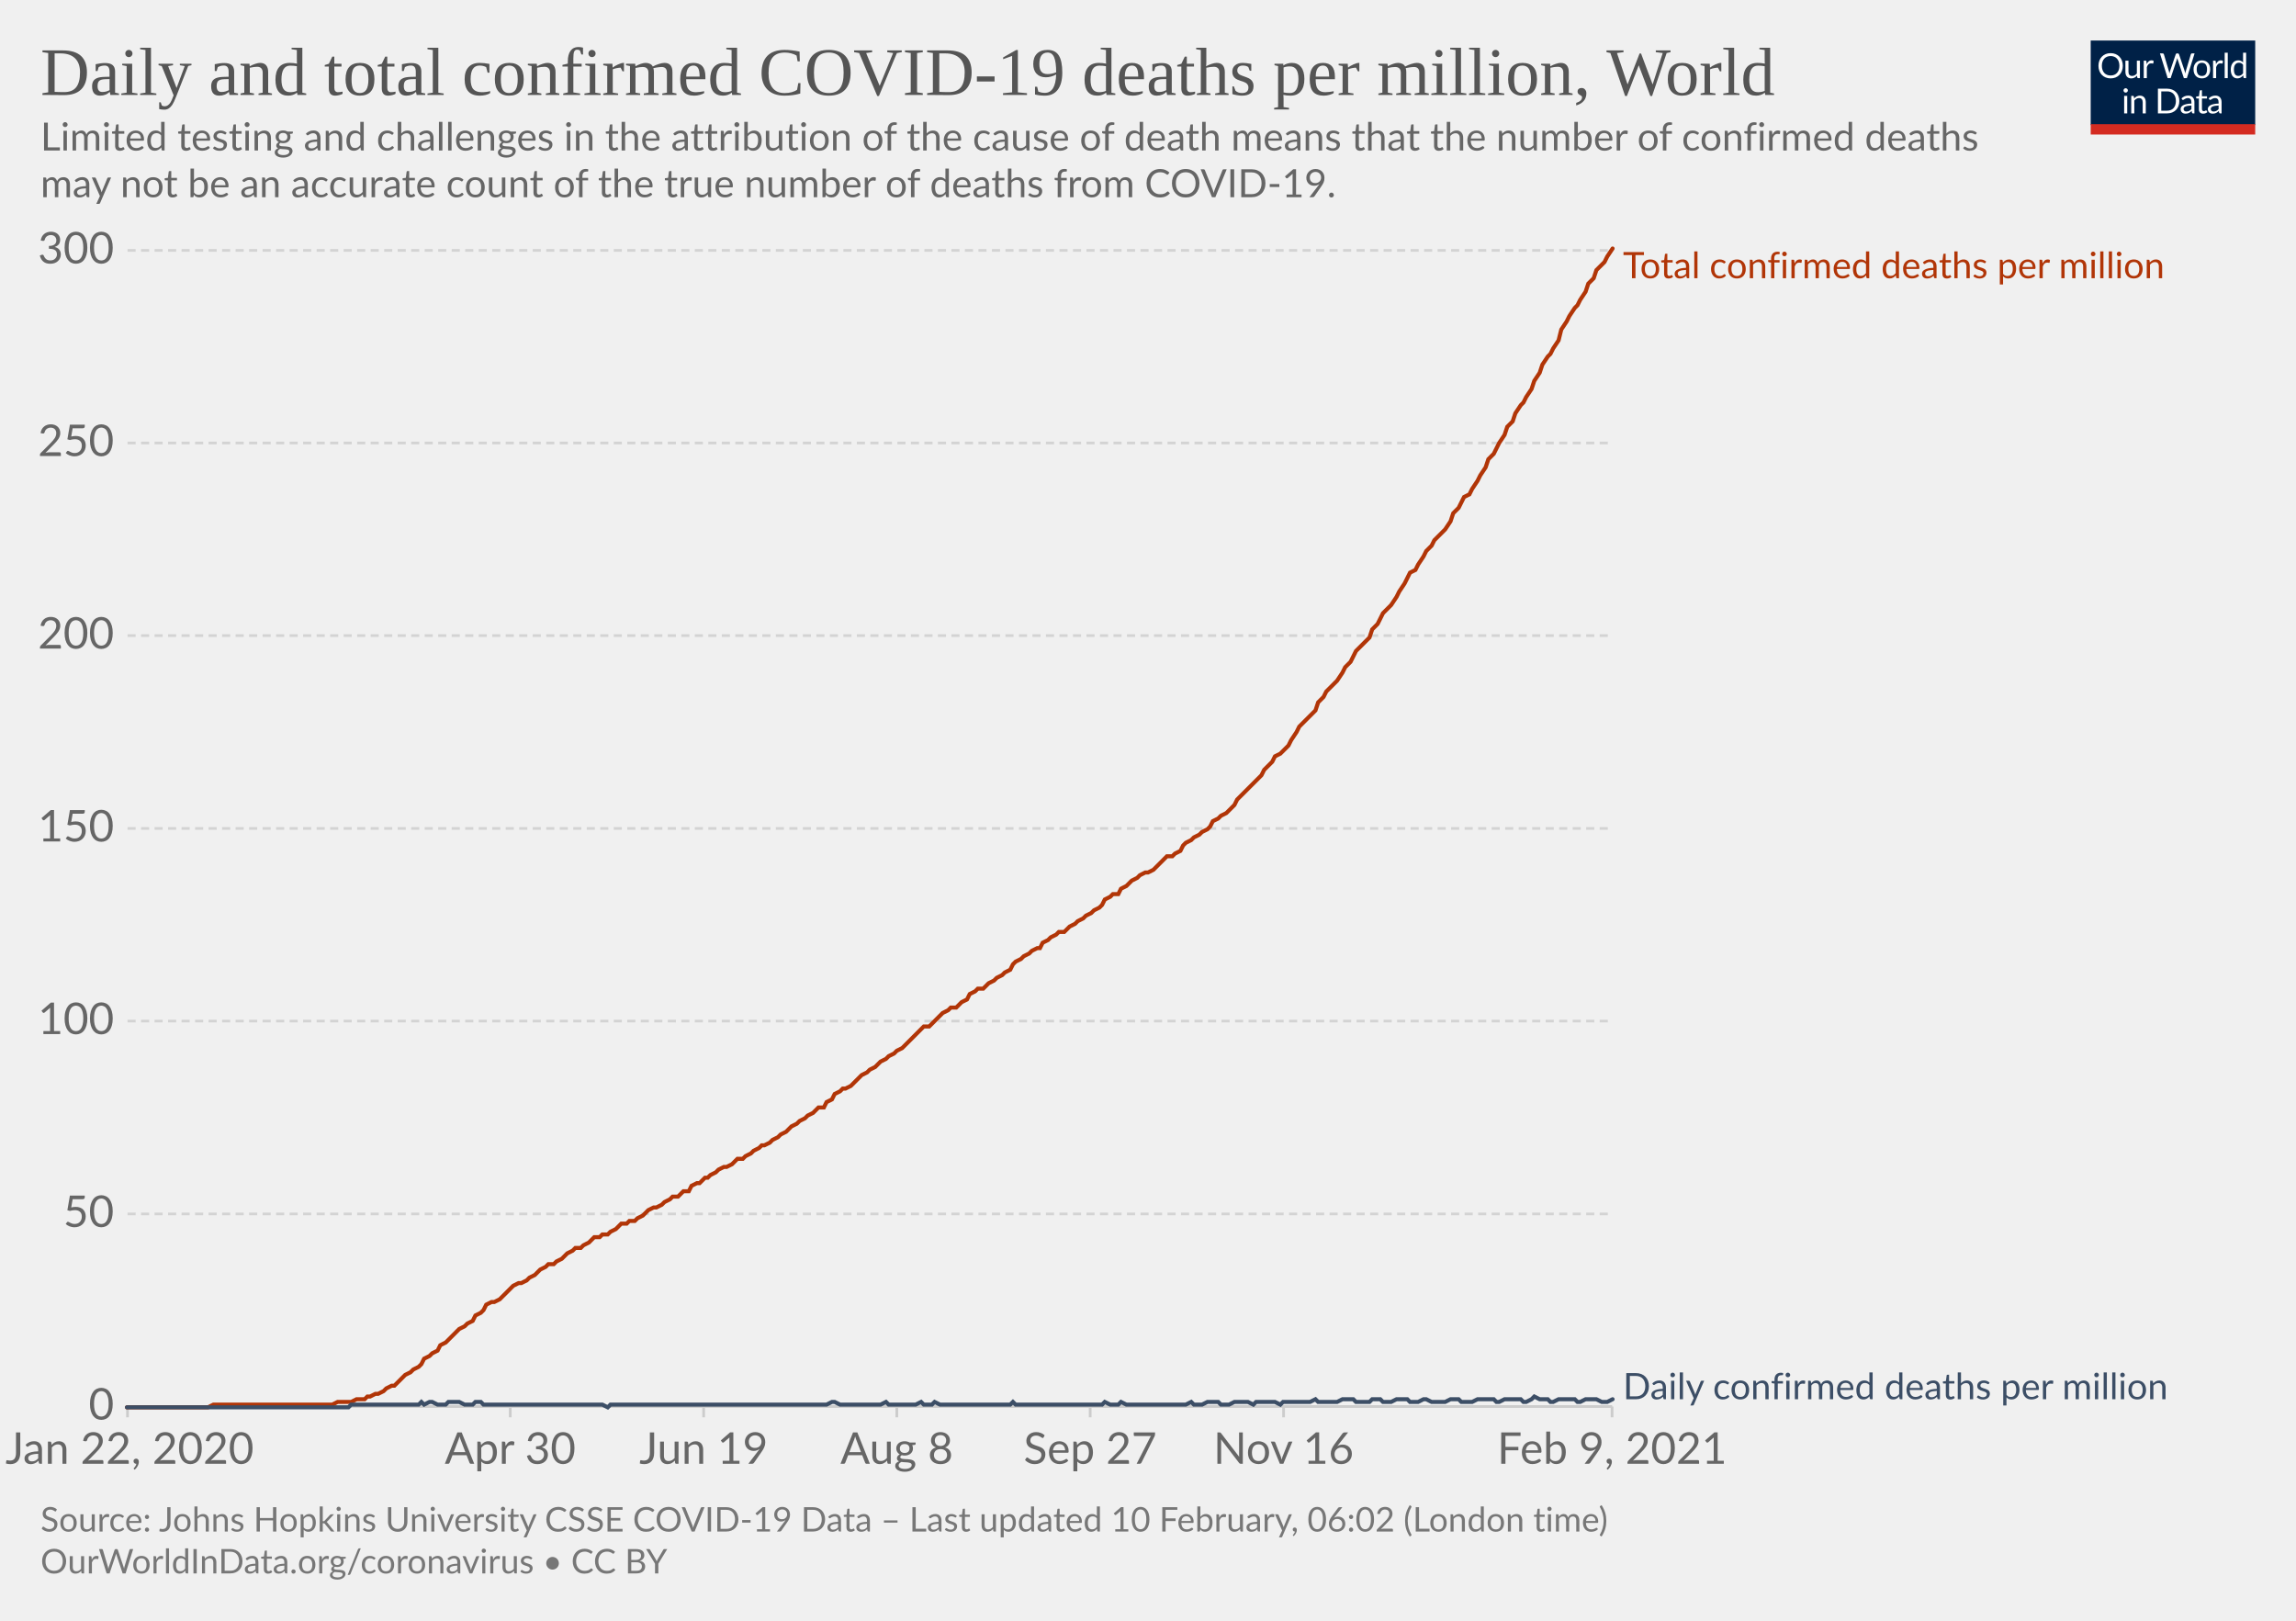
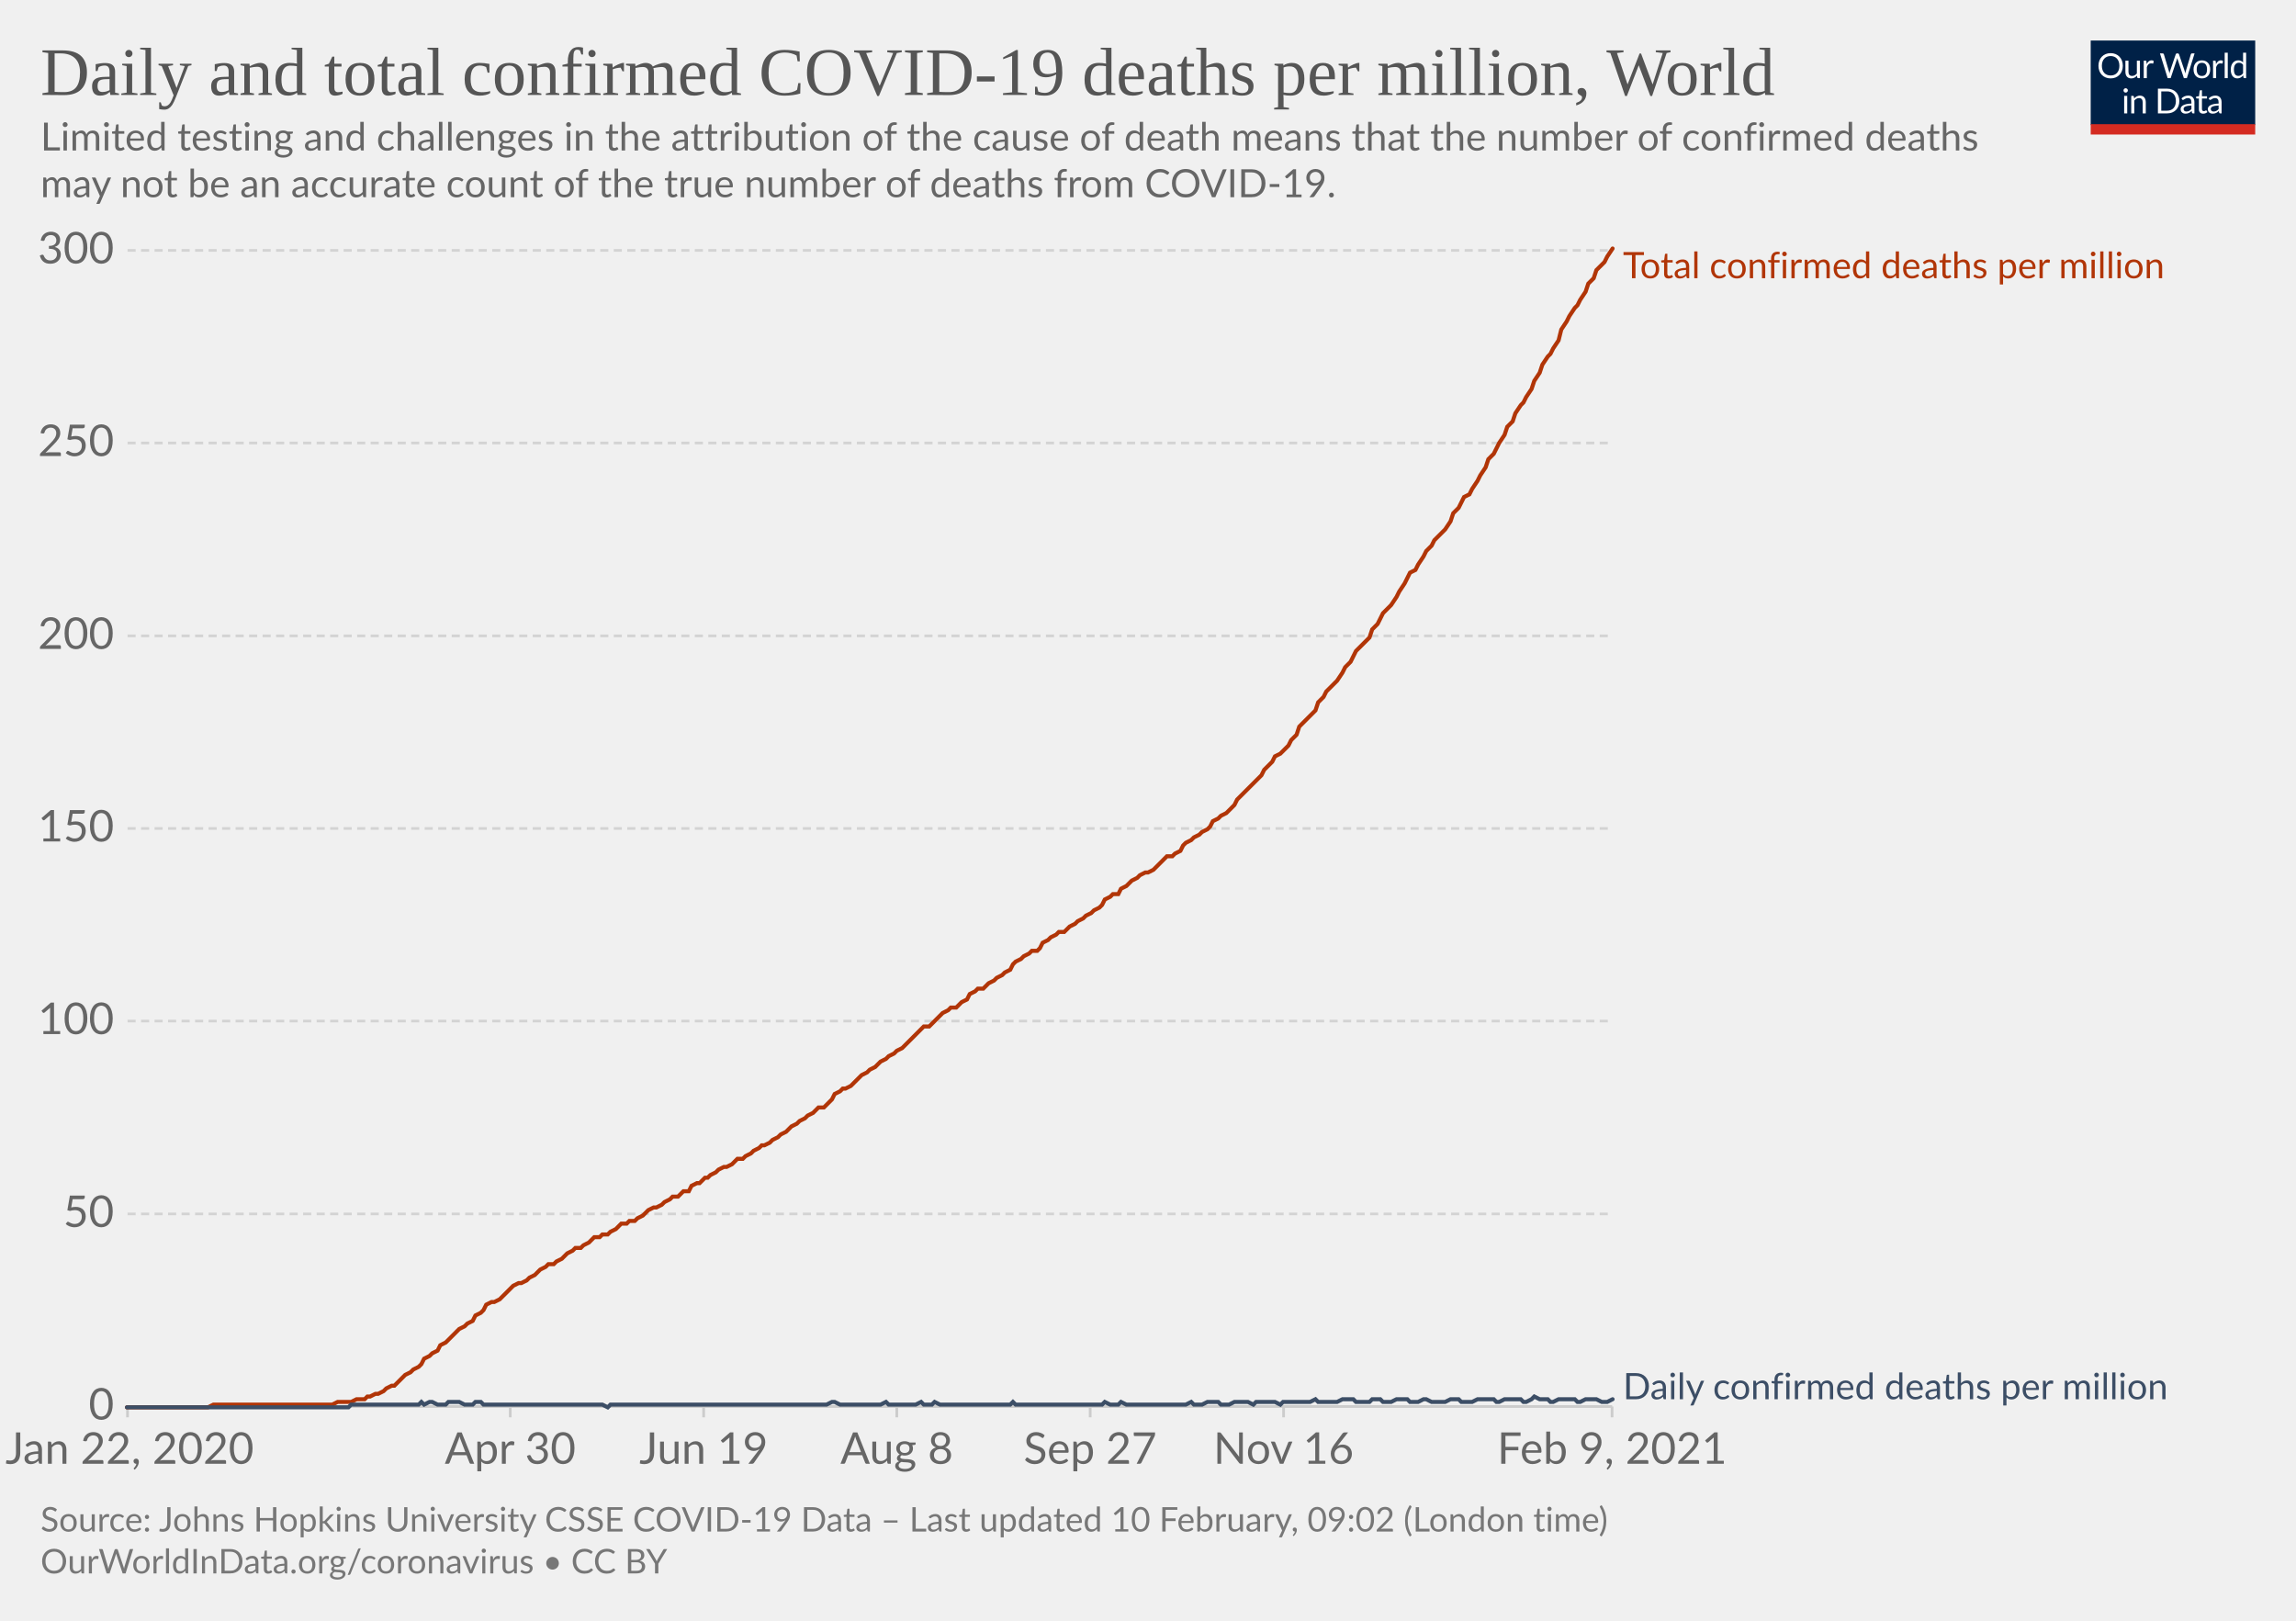
<svg xmlns="http://www.w3.org/2000/svg" version="1.1" style="background-color:#fff;-webkit-font-smoothing:antialiased" width="850" height="600" viewBox="0 0 850 600" font-family="Lato,'Helvetica Neue',Helvetica,Arial,sans-serif" font-size="18" text-rendering="optimizeLegibility">
  <g class="HeaderView">
    <g transform="matrix(.29 0 0 .29 774 15)">
      <svg width="210" height="120" viewBox="0 0 210 120" fill="none">
        <g clip-path="url(#clip0)">
          <path d="M0 0h210v107.89H0V0z" fill="#002147" />
          <path d="M40.98 32.25c0 2.36-.38 4.53-1.12 6.51a14.26 14.26 0 01-8.1 8.4c-1.9.78-4.02 1.17-6.34 1.17a16.6 16.6 0 01-6.33-1.17 14.31 14.31 0 01-8.08-8.4 18.29 18.29 0 01-1.12-6.51c0-2.36.38-4.53 1.12-6.5.75-1.97 1.8-3.67 3.17-5.1a14.32 14.32 0 014.9-3.34c1.92-.8 4.03-1.19 6.34-1.19 2.32 0 4.43.4 6.34 1.19 1.92.8 3.56 1.9 4.93 3.34a14.87 14.87 0 013.17 5.1 18.1 18.1 0 011.12 6.5zm-4.38 0c0-1.94-.26-3.68-.8-5.22a10.91 10.91 0 00-2.24-3.89 9.68 9.68 0 00-3.52-2.46 11.95 11.95 0 00-4.62-.86c-1.68 0-3.21.28-4.6.86a9.88 9.88 0 00-3.54 2.46 10.91 10.91 0 00-2.24 3.9c-.53 1.53-.8 3.27-.8 5.2 0 1.94.27 3.68.8 5.22a11.17 11.17 0 002.24 3.9 10.01 10.01 0 003.55 2.44c1.38.56 2.9.83 4.6.83s3.24-.27 4.61-.83a9.8 9.8 0 003.52-2.44 11.17 11.17 0 002.25-3.9c.53-1.54.8-3.28.8-5.21zm26.22-6.54V48H60.5c-.56 0-.9-.27-1.05-.81l-.31-2.4a12.45 12.45 0 01-3.26 2.6c-1.2.64-2.58.96-4.13.96-1.22 0-2.3-.2-3.24-.6a6.52 6.52 0 01-2.33-1.7 7.37 7.37 0 01-1.43-2.67c-.3-1.04-.46-2.2-.46-3.45V25.7h3.91v14.22c0 1.68.38 2.99 1.15 3.91.77.93 1.96 1.39 3.54 1.39 1.16 0 2.24-.27 3.23-.82a10.42 10.42 0 002.8-2.28V25.7h3.91zm8.61 4.47a9.94 9.94 0 012.6-3.56 5.64 5.64 0 013.76-1.3c.47 0 .92.05 1.34.15.44.1.83.27 1.17.49l-.3 2.92c-.09.37-.3.55-.66.55-.2 0-.5-.04-.9-.13a6.21 6.21 0 00-3.24.18 4.23 4.23 0 00-1.47.92c-.42.4-.81.9-1.17 1.5-.33.58-.64 1.26-.92 2.02V48H67.7V25.71h2.25c.42 0 .72.08.88.25.16.16.27.44.33.83l.26 3.39zm61.16-13.7L122.75 48h-3.82l-7.99-24.05a21.95 21.95 0 01-.42-1.58 38.36 38.36 0 01-.44 1.58L102.05 48h-3.83L88.4 16.47h3.54c.38 0 .7.1.95.29.26.2.43.43.5.73l6.52 21.9.28 1.28.29 1.46.3-1.46.38-1.27 7.41-21.91c.1-.25.26-.48.51-.69.27-.22.58-.33.95-.33h1.23c.38 0 .69.1.92.29a1.77 1.77 0 01.53.73l7.4 21.9a28.4 28.4 0 01.68 2.62 29.52 29.52 0 01.52-2.61l6.54-21.91a1.31 1.31 0 01.48-.7c.27-.21.58-.32.95-.32h3.32zm9.35 8.88c1.63 0 3.1.27 4.4.82a9.43 9.43 0 015.46 5.94c.5 1.4.74 2.98.74 4.73 0 1.76-.25 3.34-.74 4.75a9.43 9.43 0 01-5.46 5.92c-1.3.52-2.77.79-4.4.79-1.64 0-3.12-.27-4.44-.8a9.42 9.42 0 01-3.35-2.3c-.92-1-1.63-2.2-2.13-3.61-.49-1.41-.73-3-.73-4.75s.24-3.33.73-4.73c.5-1.43 1.2-2.64 2.13-3.63a9.4 9.4 0 013.35-2.31c1.32-.55 2.8-.82 4.44-.82zm0 19.89c2.2 0 3.84-.73 4.93-2.2 1.08-1.48 1.63-3.54 1.63-6.18 0-2.66-.55-4.72-1.63-6.2-1.09-1.49-2.73-2.23-4.93-2.23-1.12 0-2.09.2-2.93.57a5.71 5.71 0 00-2.06 1.65 7.5 7.5 0 00-1.24 2.67c-.26 1.04-.4 2.22-.4 3.54 0 2.64.55 4.7 1.64 6.18 1.1 1.47 2.76 2.2 4.99 2.2zm17.97-15.07a9.94 9.94 0 012.6-3.56 5.64 5.64 0 013.76-1.3c.47 0 .91.05 1.34.15.44.1.83.27 1.16.49l-.28 2.92c-.09.37-.31.55-.66.55-.2 0-.5-.04-.9-.13a6.2 6.2 0 00-3.24.18 4.23 4.23 0 00-1.47.92c-.43.4-.82.9-1.17 1.5a13.1 13.1 0 00-.92 2.02V48h-3.94V25.71h2.24c.43 0 .72.08.88.25.17.16.28.44.33.83l.27 3.39zm15.04-14.59V48h-3.92V15.6h3.92zm19.55 15.43a6.22 6.22 0 00-2.38-2.05 6.7 6.7 0 00-2.86-.6c-2.07 0-3.66.75-4.77 2.23-1.12 1.48-1.68 3.6-1.68 6.33 0 1.46.13 2.7.38 3.74a7.29 7.29 0 001.1 2.56 4.35 4.35 0 001.78 1.45c.7.3 1.5.46 2.4.46 1.29 0 2.41-.3 3.36-.88a9.6 9.6 0 002.67-2.49V31.02zm3.91-15.43V48h-2.33c-.56 0-.9-.27-1.06-.81l-.35-2.71a12.13 12.13 0 01-3.25 2.77 8.28 8.28 0 01-4.23 1.06 7.31 7.31 0 01-6.14-2.9c-.73-.96-1.3-2.15-1.69-3.57a18.35 18.35 0 01.07-9.48 11.29 11.29 0 011.89-3.7 8.7 8.7 0 017.06-3.34 7.96 7.96 0 016.12 2.62V15.59h3.91zM46.61 70.71V93H42.7V70.71h3.91zm.84-7c0 .39-.08.75-.24 1.09a2.81 2.81 0 01-1.52 1.47 2.67 2.67 0 01-2.16 0 2.9 2.9 0 01-1.45-1.47 2.67 2.67 0 010-2.16c.15-.35.35-.65.6-.9.25-.27.53-.47.85-.62a2.67 2.67 0 012.16 0c.35.15.65.35.9.62.27.25.47.55.62.9.16.34.24.7.24 1.08zm7.97 10.24c.49-.54 1-1.04 1.54-1.48a9.85 9.85 0 013.66-1.84 8.96 8.96 0 015.43.35c.94.4 1.72.97 2.33 1.71a7.36 7.36 0 011.43 2.67c.32 1.04.49 2.19.49 3.45V93h-3.94V78.81c0-1.69-.4-3-1.17-3.92-.76-.93-1.93-1.4-3.5-1.4a6.6 6.6 0 00-3.25.83c-1 .56-1.92 1.31-2.77 2.27V93h-3.94V70.71h2.35c.56 0 .9.28 1.04.82l.3 2.42zm57.7 3.3c0 2.36-.37 4.5-1.11 6.44a14.3 14.3 0 01-3.17 4.98 14.1 14.1 0 01-4.93 3.2c-1.9.76-4.02 1.13-6.33 1.13H85.8V61.47h11.77c2.31 0 4.42.39 6.33 1.15a13.8 13.8 0 018.1 8.18 17.75 17.75 0 011.12 6.45zm-4.37 0c0-1.94-.26-3.67-.8-5.2a10.94 10.94 0 00-2.23-3.87 9.57 9.57 0 00-3.53-2.42 12.23 12.23 0 00-4.61-.83h-7.5v24.62h7.5c1.7 0 3.24-.28 4.61-.84a9.7 9.7 0 003.53-2.4 10.94 10.94 0 002.24-3.87c.53-1.53.8-3.26.8-5.2zm19.8 5.72c-1.8.06-3.34.2-4.62.44-1.26.22-2.3.51-3.1.88-.8.36-1.37.8-1.74 1.3-.35.5-.53 1.05-.53 1.67 0 .58.1 1.1.3 1.52a3 3 0 00.76 1.05c.34.27.73.46 1.17.6a6.13 6.13 0 001.45.17 7.28 7.28 0 003.5-.81 11.95 11.95 0 002.82-2.2v-4.62zm-12.65-9.11a12.73 12.73 0 013.98-2.66c1.43-.59 3-.88 4.73-.88 1.25 0 2.36.2 3.33.61a6.81 6.81 0 013.94 4.38c.33 1.04.5 2.19.5 3.43V93h-1.74a1.8 1.8 0 01-.88-.18c-.2-.13-.36-.38-.48-.74l-.44-2.12-1.72 1.46a9.48 9.48 0 01-3.74 1.7c-.69.15-1.46.23-2.3.23-.87 0-1.69-.12-2.45-.35a5.34 5.34 0 01-3.34-2.93 6.64 6.64 0 01-.49-2.64c0-.88.25-1.72.73-2.53a6.33 6.33 0 012.35-2.17c1.09-.63 2.5-1.15 4.25-1.54 1.75-.41 3.89-.65 6.42-.7v-1.75c0-1.73-.37-3.03-1.12-3.91-.75-.9-1.84-1.34-3.28-1.34-.97 0-1.78.12-2.44.37-.64.23-1.2.5-1.7.81l-1.23.82c-.33.23-.67.35-1 .35-.27 0-.5-.07-.69-.2a2.1 2.1 0 01-.48-.53l-.7-1.25zm27.67 19.5c-1.76 0-3.12-.5-4.07-1.48-.94-.98-1.41-2.4-1.41-4.25V74h-2.68a.9.9 0 01-.6-.2c-.16-.14-.24-.36-.24-.66v-1.56l3.65-.46.9-6.89a.9.9 0 01.29-.52.88.88 0 01.62-.22H142v7.67h6.44V74H142v13.38c0 .94.22 1.63.68 2.09.45.45 1.04.68 1.76.68a3.21 3.21 0 001.85-.53l.55-.35c.16-.12.3-.18.41-.18.2 0 .4.13.55.38l1.15 1.87a7.45 7.45 0 01-2.44 1.5 8.53 8.53 0 01-2.95.52zm19.68-10.4c-1.8.07-3.34.21-4.62.45-1.26.22-2.3.51-3.1.88-.8.36-1.37.8-1.74 1.3-.35.5-.53 1.05-.53 1.67 0 .58.1 1.1.3 1.52a2.9 2.9 0 00.76 1.05c.34.27.73.46 1.17.6a6.13 6.13 0 001.45.17 7.3 7.3 0 003.5-.81 12.04 12.04 0 002.82-2.2v-4.62zm-12.65-9.1a12.72 12.72 0 013.99-2.66c1.42-.59 3-.88 4.72-.88 1.25 0 2.36.2 3.33.61a6.81 6.81 0 013.94 4.38c.33 1.04.5 2.19.5 3.43V93h-1.74a1.8 1.8 0 01-.88-.18c-.2-.13-.36-.38-.48-.74l-.44-2.12-1.72 1.46a9.48 9.48 0 01-3.74 1.7c-.69.15-1.46.23-2.3.23-.87 0-1.69-.12-2.45-.35a5.33 5.33 0 01-3.34-2.93 6.62 6.62 0 01-.49-2.64c0-.88.25-1.72.73-2.53a6.33 6.33 0 012.35-2.17c1.09-.63 2.5-1.15 4.25-1.54a31.2 31.2 0 016.42-.7v-1.75c0-1.73-.37-3.03-1.12-3.91-.75-.9-1.84-1.34-3.28-1.34-.97 0-1.78.12-2.44.37-.64.23-1.2.5-1.7.81l-1.22.82c-.34.23-.68.35-1.02.35-.26 0-.49-.07-.68-.2a1.88 1.88 0 01-.48-.53l-.7-1.25zM40.98 32.25c0 2.36-.38 4.53-1.12 6.51a14.26 14.26 0 01-8.1 8.4c-1.9.78-4.02 1.17-6.34 1.17a16.6 16.6 0 01-6.33-1.17 14.31 14.31 0 01-8.08-8.4 18.29 18.29 0 01-1.12-6.51c0-2.36.38-4.53 1.12-6.5.75-1.97 1.8-3.67 3.17-5.1a14.32 14.32 0 014.9-3.34c1.92-.8 4.03-1.19 6.34-1.19 2.32 0 4.43.4 6.34 1.19 1.92.8 3.56 1.9 4.93 3.34a14.87 14.87 0 013.17 5.1 18.1 18.1 0 011.12 6.5zm-4.38 0c0-1.94-.26-3.68-.8-5.22a10.91 10.91 0 00-2.24-3.89 9.68 9.68 0 00-3.52-2.46 11.95 11.95 0 00-4.62-.86c-1.68 0-3.21.28-4.6.86a9.88 9.88 0 00-3.54 2.46 10.91 10.91 0 00-2.24 3.9c-.53 1.53-.8 3.27-.8 5.2 0 1.94.27 3.68.8 5.22a11.17 11.17 0 002.24 3.9 10.01 10.01 0 003.55 2.44c1.38.56 2.9.83 4.6.83s3.24-.27 4.61-.83a9.8 9.8 0 003.52-2.44 11.17 11.17 0 002.25-3.9c.53-1.54.8-3.28.8-5.21zm26.22-6.54V48H60.5c-.56 0-.9-.27-1.05-.81l-.31-2.4a12.45 12.45 0 01-3.26 2.6c-1.2.64-2.58.96-4.13.96-1.22 0-2.3-.2-3.24-.6a6.52 6.52 0 01-2.33-1.7 7.37 7.37 0 01-1.43-2.67c-.3-1.04-.46-2.2-.46-3.45V25.7h3.91v14.22c0 1.68.38 2.99 1.15 3.91.77.93 1.96 1.39 3.54 1.39 1.16 0 2.24-.27 3.23-.82a10.42 10.42 0 002.8-2.28V25.7h3.91zm8.61 4.47a9.94 9.94 0 012.6-3.56 5.64 5.64 0 013.76-1.3c.47 0 .92.05 1.34.15.44.1.83.27 1.17.49l-.3 2.92c-.09.37-.3.55-.66.55-.2 0-.5-.04-.9-.13a6.21 6.21 0 00-3.24.18 4.23 4.23 0 00-1.47.92c-.42.4-.81.9-1.17 1.5-.33.58-.64 1.26-.92 2.02V48H67.7V25.71h2.25c.42 0 .72.08.88.25.16.16.27.44.33.83l.26 3.39zm61.16-13.7L122.75 48h-3.82l-7.99-24.05a21.95 21.95 0 01-.42-1.58 38.36 38.36 0 01-.44 1.58L102.05 48h-3.83L88.4 16.47h3.54c.38 0 .7.1.95.29.26.2.43.43.5.73l6.52 21.9.28 1.28.29 1.46.3-1.46.38-1.27 7.41-21.91c.1-.25.26-.48.51-.69.27-.22.58-.33.95-.33h1.23c.38 0 .69.1.92.29a1.77 1.77 0 01.53.73l7.4 21.9a28.4 28.4 0 01.68 2.62 29.52 29.52 0 01.52-2.61l6.54-21.91a1.31 1.31 0 01.48-.7c.27-.21.58-.32.95-.32h3.32zm9.35 8.88c1.63 0 3.1.27 4.4.82a9.43 9.43 0 015.46 5.94c.5 1.4.74 2.98.74 4.73 0 1.76-.25 3.34-.74 4.75a9.43 9.43 0 01-5.46 5.92c-1.3.52-2.77.79-4.4.79-1.64 0-3.12-.27-4.44-.8a9.42 9.42 0 01-3.35-2.3c-.92-1-1.63-2.2-2.13-3.61-.49-1.41-.73-3-.73-4.75s.24-3.33.73-4.73c.5-1.43 1.2-2.64 2.13-3.63a9.4 9.4 0 013.35-2.31c1.32-.55 2.8-.82 4.44-.82zm0 19.89c2.2 0 3.84-.73 4.93-2.2 1.08-1.48 1.63-3.54 1.63-6.18 0-2.66-.55-4.72-1.63-6.2-1.09-1.49-2.73-2.23-4.93-2.23-1.12 0-2.09.2-2.93.57a5.71 5.71 0 00-2.06 1.65 7.5 7.5 0 00-1.24 2.67c-.26 1.04-.4 2.22-.4 3.54 0 2.64.55 4.7 1.64 6.18 1.1 1.47 2.76 2.2 4.99 2.2zm17.97-15.07a9.94 9.94 0 012.6-3.56 5.64 5.64 0 013.76-1.3c.47 0 .91.05 1.34.15.44.1.83.27 1.16.49l-.28 2.92c-.09.37-.31.55-.66.55-.2 0-.5-.04-.9-.13a6.2 6.2 0 00-3.24.18 4.23 4.23 0 00-1.47.92c-.43.4-.82.9-1.17 1.5a13.1 13.1 0 00-.92 2.02V48h-3.94V25.71h2.24c.43 0 .72.08.88.25.17.16.28.44.33.83l.27 3.39zm15.04-14.59V48h-3.92V15.6h3.92zm19.55 15.43a6.22 6.22 0 00-2.38-2.05 6.7 6.7 0 00-2.86-.6c-2.07 0-3.66.75-4.77 2.23-1.12 1.48-1.68 3.6-1.68 6.33 0 1.46.13 2.7.38 3.74a7.29 7.29 0 001.1 2.56 4.35 4.35 0 001.78 1.45c.7.3 1.5.46 2.4.46 1.29 0 2.41-.3 3.36-.88a9.6 9.6 0 002.67-2.49V31.02zm3.91-15.43V48h-2.33c-.56 0-.9-.27-1.06-.81l-.35-2.71a12.13 12.13 0 01-3.25 2.77 8.28 8.28 0 01-4.23 1.06 7.31 7.31 0 01-6.14-2.9c-.73-.96-1.3-2.15-1.69-3.57a18.35 18.35 0 01.07-9.48 11.29 11.29 0 011.89-3.7 8.7 8.7 0 017.06-3.34 7.96 7.96 0 016.12 2.62V15.59h3.91zM46.61 70.71V93H42.7V70.71h3.91zm.84-7c0 .39-.08.75-.24 1.09a2.81 2.81 0 01-1.52 1.47 2.67 2.67 0 01-2.16 0 2.9 2.9 0 01-1.45-1.47 2.67 2.67 0 010-2.16c.15-.35.35-.65.6-.9.25-.27.53-.47.85-.62a2.67 2.67 0 012.16 0c.35.15.65.35.9.62.27.25.47.55.62.9.16.34.24.7.24 1.08zm7.97 10.24c.49-.54 1-1.04 1.54-1.48a9.85 9.85 0 013.66-1.84 8.96 8.96 0 015.43.35c.94.4 1.72.97 2.33 1.71a7.36 7.36 0 011.43 2.67c.32 1.04.49 2.19.49 3.45V93h-3.94V78.81c0-1.69-.4-3-1.17-3.92-.76-.93-1.93-1.4-3.5-1.4a6.6 6.6 0 00-3.25.83c-1 .56-1.92 1.31-2.77 2.27V93h-3.94V70.71h2.35c.56 0 .9.28 1.04.82l.3 2.42zm57.7 3.3c0 2.36-.37 4.5-1.11 6.44a14.3 14.3 0 01-3.17 4.98 14.1 14.1 0 01-4.93 3.2c-1.9.76-4.02 1.13-6.33 1.13H85.8V61.47h11.77c2.31 0 4.42.39 6.33 1.15a13.8 13.8 0 018.1 8.18 17.75 17.75 0 011.12 6.45zm-4.37 0c0-1.94-.26-3.67-.8-5.2a10.94 10.94 0 00-2.23-3.87 9.57 9.57 0 00-3.53-2.42 12.23 12.23 0 00-4.61-.83h-7.5v24.62h7.5c1.7 0 3.24-.28 4.61-.84a9.7 9.7 0 003.53-2.4 10.94 10.94 0 002.24-3.87c.53-1.53.8-3.26.8-5.2zm19.8 5.72c-1.8.06-3.34.2-4.62.44-1.26.22-2.3.51-3.1.88-.8.36-1.37.8-1.74 1.3-.35.5-.53 1.05-.53 1.67 0 .58.1 1.1.3 1.52a3 3 0 00.76 1.05c.34.27.73.46 1.17.6a6.13 6.13 0 001.45.17 7.28 7.28 0 003.5-.81 11.95 11.95 0 002.82-2.2v-4.62zm-12.65-9.11a12.73 12.73 0 013.98-2.66c1.43-.59 3-.88 4.73-.88 1.25 0 2.36.2 3.33.61a6.81 6.81 0 013.94 4.38c.33 1.04.5 2.19.5 3.43V93h-1.74a1.8 1.8 0 01-.88-.18c-.2-.13-.36-.38-.48-.74l-.44-2.12-1.72 1.46a9.48 9.48 0 01-3.74 1.7c-.69.15-1.46.23-2.3.23-.87 0-1.69-.12-2.45-.35a5.34 5.34 0 01-3.34-2.93 6.64 6.64 0 01-.49-2.64c0-.88.25-1.72.73-2.53a6.33 6.33 0 012.35-2.17c1.09-.63 2.5-1.15 4.25-1.54 1.75-.41 3.89-.65 6.42-.7v-1.75c0-1.73-.37-3.03-1.12-3.91-.75-.9-1.84-1.34-3.28-1.34-.97 0-1.78.12-2.44.37-.64.23-1.2.5-1.7.81l-1.23.82c-.33.23-.67.35-1 .35-.27 0-.5-.07-.69-.2a2.1 2.1 0 01-.48-.53l-.7-1.25zm27.67 19.5c-1.76 0-3.12-.5-4.07-1.48-.94-.98-1.41-2.4-1.41-4.25V74h-2.68a.9.9 0 01-.6-.2c-.16-.14-.24-.36-.24-.66v-1.56l3.65-.46.9-6.89a.9.9 0 01.29-.52.88.88 0 01.62-.22H142v7.67h6.44V74H142v13.38c0 .94.22 1.63.68 2.09.45.45 1.04.68 1.76.68a3.21 3.21 0 001.85-.53l.55-.35c.16-.12.3-.18.41-.18.2 0 .4.13.55.38l1.15 1.87a7.45 7.45 0 01-2.44 1.5 8.53 8.53 0 01-2.95.52zm19.68-10.4c-1.8.07-3.34.21-4.62.45-1.26.22-2.3.51-3.1.88-.8.36-1.37.8-1.74 1.3-.35.5-.53 1.05-.53 1.67 0 .58.1 1.1.3 1.52a2.9 2.9 0 00.76 1.05c.34.27.73.46 1.17.6a6.13 6.13 0 001.45.17 7.3 7.3 0 003.5-.81 12.04 12.04 0 002.82-2.2v-4.62zm-12.65-9.1a12.72 12.72 0 013.99-2.66c1.42-.59 3-.88 4.72-.88 1.25 0 2.36.2 3.33.61a6.81 6.81 0 013.94 4.38c.33 1.04.5 2.19.5 3.43V93h-1.74a1.8 1.8 0 01-.88-.18c-.2-.13-.36-.38-.48-.74l-.44-2.12-1.72 1.46a9.48 9.48 0 01-3.74 1.7c-.69.15-1.46.23-2.3.23-.87 0-1.69-.12-2.45-.35a5.33 5.33 0 01-3.34-2.93 6.62 6.62 0 01-.49-2.64c0-.88.25-1.72.73-2.53a6.33 6.33 0 012.35-2.17c1.09-.63 2.5-1.15 4.25-1.54a31.2 31.2 0 016.42-.7v-1.75c0-1.73-.37-3.03-1.12-3.91-.75-.9-1.84-1.34-3.28-1.34-.97 0-1.78.12-2.44.37-.64.23-1.2.5-1.7.81l-1.22.82c-.34.23-.68.35-1.02.35-.26 0-.49-.07-.68-.2a1.88 1.88 0 01-.48-.53l-.7-1.25zM40.98 32.25c0 2.36-.38 4.53-1.12 6.51a14.26 14.26 0 01-8.1 8.4c-1.9.78-4.02 1.17-6.34 1.17a16.6 16.6 0 01-6.33-1.17 14.31 14.31 0 01-8.08-8.4 18.29 18.29 0 01-1.12-6.51c0-2.36.38-4.53 1.12-6.5.75-1.97 1.8-3.67 3.17-5.1a14.32 14.32 0 014.9-3.34c1.92-.8 4.03-1.19 6.34-1.19 2.32 0 4.43.4 6.34 1.19 1.92.8 3.56 1.9 4.93 3.34a14.87 14.87 0 013.17 5.1 18.1 18.1 0 011.12 6.5zm-4.38 0c0-1.94-.26-3.68-.8-5.22a10.91 10.91 0 00-2.24-3.89 9.68 9.68 0 00-3.52-2.46 11.95 11.95 0 00-4.62-.86c-1.68 0-3.21.28-4.6.86a9.88 9.88 0 00-3.54 2.46 10.91 10.91 0 00-2.24 3.9c-.53 1.53-.8 3.27-.8 5.2 0 1.94.27 3.68.8 5.22a11.17 11.17 0 002.24 3.9 10.01 10.01 0 003.55 2.44c1.38.56 2.9.83 4.6.83s3.24-.27 4.61-.83a9.8 9.8 0 003.52-2.44 11.17 11.17 0 002.25-3.9c.53-1.54.8-3.28.8-5.21zm26.22-6.54V48H60.5c-.56 0-.9-.27-1.05-.81l-.31-2.4a12.45 12.45 0 01-3.26 2.6c-1.2.64-2.58.96-4.13.96-1.22 0-2.3-.2-3.24-.6a6.52 6.52 0 01-2.33-1.7 7.37 7.37 0 01-1.43-2.67c-.3-1.04-.46-2.2-.46-3.45V25.7h3.91v14.22c0 1.68.38 2.99 1.15 3.91.77.93 1.96 1.39 3.54 1.39 1.16 0 2.24-.27 3.23-.82a10.42 10.42 0 002.8-2.28V25.7h3.91zm8.61 4.47a9.94 9.94 0 012.6-3.56 5.64 5.64 0 013.76-1.3c.47 0 .92.05 1.34.15.44.1.83.27 1.17.49l-.3 2.92c-.09.37-.3.55-.66.55-.2 0-.5-.04-.9-.13a6.21 6.21 0 00-3.24.18 4.23 4.23 0 00-1.47.92c-.42.4-.81.9-1.17 1.5-.33.58-.64 1.26-.92 2.02V48H67.7V25.71h2.25c.42 0 .72.08.88.25.16.16.27.44.33.83l.26 3.39zm61.16-13.7L122.75 48h-3.82l-7.99-24.05a21.95 21.95 0 01-.42-1.58 38.36 38.36 0 01-.44 1.58L102.05 48h-3.83L88.4 16.47h3.54c.38 0 .7.1.95.29.26.2.43.43.5.73l6.52 21.9.28 1.28.29 1.46.3-1.46.38-1.27 7.41-21.91c.1-.25.26-.48.51-.69.27-.22.58-.33.95-.33h1.23c.38 0 .69.1.92.29a1.77 1.77 0 01.53.73l7.4 21.9a28.4 28.4 0 01.68 2.62 29.52 29.52 0 01.52-2.61l6.54-21.91a1.31 1.31 0 01.48-.7c.27-.21.58-.32.95-.32h3.32zm9.35 8.88c1.63 0 3.1.27 4.4.82a9.43 9.43 0 015.46 5.94c.5 1.4.74 2.98.74 4.73 0 1.76-.25 3.34-.74 4.75a9.43 9.43 0 01-5.46 5.92c-1.3.52-2.77.79-4.4.79-1.64 0-3.12-.27-4.44-.8a9.42 9.42 0 01-3.35-2.3c-.92-1-1.63-2.2-2.13-3.61-.49-1.41-.73-3-.73-4.75s.24-3.33.73-4.73c.5-1.43 1.2-2.64 2.13-3.63a9.4 9.4 0 013.35-2.31c1.32-.55 2.8-.82 4.44-.82zm0 19.89c2.2 0 3.84-.73 4.93-2.2 1.08-1.48 1.63-3.54 1.63-6.18 0-2.66-.55-4.72-1.63-6.2-1.09-1.49-2.73-2.23-4.93-2.23-1.12 0-2.09.2-2.93.57a5.71 5.71 0 00-2.06 1.65 7.5 7.5 0 00-1.24 2.67c-.26 1.04-.4 2.22-.4 3.54 0 2.64.55 4.7 1.64 6.18 1.1 1.47 2.76 2.2 4.99 2.2zm17.97-15.07a9.94 9.94 0 012.6-3.56 5.64 5.64 0 013.76-1.3c.47 0 .91.05 1.34.15.44.1.83.27 1.16.49l-.28 2.92c-.09.37-.31.55-.66.55-.2 0-.5-.04-.9-.13a6.2 6.2 0 00-3.24.18 4.23 4.23 0 00-1.47.92c-.43.4-.82.9-1.17 1.5a13.1 13.1 0 00-.92 2.02V48h-3.94V25.71h2.24c.43 0 .72.08.88.25.17.16.28.44.33.83l.27 3.39zm15.04-14.59V48h-3.92V15.6h3.92zm19.55 15.43a6.22 6.22 0 00-2.38-2.05 6.7 6.7 0 00-2.86-.6c-2.07 0-3.66.75-4.77 2.23-1.12 1.48-1.68 3.6-1.68 6.33 0 1.46.13 2.7.38 3.74a7.29 7.29 0 001.1 2.56 4.35 4.35 0 001.78 1.45c.7.3 1.5.46 2.4.46 1.29 0 2.41-.3 3.36-.88a9.6 9.6 0 002.67-2.49V31.02zm3.91-15.43V48h-2.33c-.56 0-.9-.27-1.06-.81l-.35-2.71a12.13 12.13 0 01-3.25 2.77 8.28 8.28 0 01-4.23 1.06 7.31 7.31 0 01-6.14-2.9c-.73-.96-1.3-2.15-1.69-3.57a18.35 18.35 0 01.07-9.48 11.29 11.29 0 011.89-3.7 8.7 8.7 0 017.06-3.34 7.96 7.96 0 016.12 2.62V15.59h3.91zM46.61 70.71V93H42.7V70.71h3.91zm.84-7c0 .39-.08.75-.24 1.09a2.81 2.81 0 01-1.52 1.47 2.67 2.67 0 01-2.16 0 2.9 2.9 0 01-1.45-1.47 2.67 2.67 0 010-2.16c.15-.35.35-.65.6-.9.25-.27.53-.47.85-.62a2.67 2.67 0 012.16 0c.35.15.65.35.9.62.27.25.47.55.62.9.16.34.24.7.24 1.08zm7.97 10.24c.49-.54 1-1.04 1.54-1.48a9.85 9.85 0 013.66-1.84 8.96 8.96 0 015.43.35c.94.4 1.72.97 2.33 1.71a7.36 7.36 0 011.43 2.67c.32 1.04.49 2.19.49 3.45V93h-3.94V78.81c0-1.69-.4-3-1.17-3.92-.76-.93-1.93-1.4-3.5-1.4a6.6 6.6 0 00-3.25.83c-1 .56-1.92 1.31-2.77 2.27V93h-3.94V70.71h2.35c.56 0 .9.28 1.04.82l.3 2.42zm57.7 3.3c0 2.36-.37 4.5-1.11 6.44a14.3 14.3 0 01-3.17 4.98 14.1 14.1 0 01-4.93 3.2c-1.9.76-4.02 1.13-6.33 1.13H85.8V61.47h11.77c2.31 0 4.42.39 6.33 1.15a13.8 13.8 0 018.1 8.18 17.75 17.75 0 011.12 6.45zm-4.37 0c0-1.94-.26-3.67-.8-5.2a10.94 10.94 0 00-2.23-3.87 9.57 9.57 0 00-3.53-2.42 12.23 12.23 0 00-4.61-.83h-7.5v24.62h7.5c1.7 0 3.24-.28 4.61-.84a9.7 9.7 0 003.53-2.4 10.94 10.94 0 002.24-3.87c.53-1.53.8-3.26.8-5.2zm19.8 5.72c-1.8.06-3.34.2-4.62.44-1.26.22-2.3.51-3.1.88-.8.36-1.37.8-1.74 1.3-.35.5-.53 1.05-.53 1.67 0 .58.1 1.1.3 1.52a3 3 0 00.76 1.05c.34.27.73.46 1.17.6a6.13 6.13 0 001.45.17 7.28 7.28 0 003.5-.81 11.95 11.95 0 002.82-2.2v-4.62zm-12.65-9.11a12.73 12.73 0 013.98-2.66c1.43-.59 3-.88 4.73-.88 1.25 0 2.36.2 3.33.61a6.81 6.81 0 013.94 4.38c.33 1.04.5 2.19.5 3.43V93h-1.74a1.8 1.8 0 01-.88-.18c-.2-.13-.36-.38-.48-.74l-.44-2.12-1.72 1.46a9.48 9.48 0 01-3.74 1.7c-.69.15-1.46.23-2.3.23-.87 0-1.69-.12-2.45-.35a5.34 5.34 0 01-3.34-2.93 6.64 6.64 0 01-.49-2.64c0-.88.25-1.72.73-2.53a6.33 6.33 0 012.35-2.17c1.09-.63 2.5-1.15 4.25-1.54 1.75-.41 3.89-.65 6.42-.7v-1.75c0-1.73-.37-3.03-1.12-3.91-.75-.9-1.84-1.34-3.28-1.34-.97 0-1.78.12-2.44.37-.64.23-1.2.5-1.7.81l-1.23.82c-.33.23-.67.35-1 .35-.27 0-.5-.07-.69-.2a2.1 2.1 0 01-.48-.53l-.7-1.25zm27.67 19.5c-1.76 0-3.12-.5-4.07-1.48-.94-.98-1.41-2.4-1.41-4.25V74h-2.68a.9.9 0 01-.6-.2c-.16-.14-.24-.36-.24-.66v-1.56l3.65-.46.9-6.89a.9.9 0 01.29-.52.88.88 0 01.62-.22H142v7.67h6.44V74H142v13.38c0 .94.22 1.63.68 2.09.45.45 1.04.68 1.76.68a3.21 3.21 0 001.85-.53l.55-.35c.16-.12.3-.18.41-.18.2 0 .4.13.55.38l1.15 1.87a7.45 7.45 0 01-2.44 1.5 8.53 8.53 0 01-2.95.52zm19.68-10.4c-1.8.07-3.34.21-4.62.45-1.26.22-2.3.51-3.1.88-.8.36-1.37.8-1.74 1.3-.35.5-.53 1.05-.53 1.67 0 .58.1 1.1.3 1.52a2.9 2.9 0 00.76 1.05c.34.27.73.46 1.17.6a6.13 6.13 0 001.45.17 7.3 7.3 0 003.5-.81 12.04 12.04 0 002.82-2.2v-4.62zm-12.65-9.1a12.72 12.72 0 013.99-2.66c1.42-.59 3-.88 4.72-.88 1.25 0 2.36.2 3.33.61a6.81 6.81 0 013.94 4.38c.33 1.04.5 2.19.5 3.43V93h-1.74a1.8 1.8 0 01-.88-.18c-.2-.13-.36-.38-.48-.74l-.44-2.12-1.72 1.46a9.48 9.48 0 01-3.74 1.7c-.69.15-1.46.23-2.3.23-.87 0-1.69-.12-2.45-.35a5.33 5.33 0 01-3.34-2.93 6.62 6.62 0 01-.49-2.64c0-.88.25-1.72.73-2.53a6.33 6.33 0 012.35-2.17c1.09-.63 2.5-1.15 4.25-1.54a31.2 31.2 0 016.42-.7v-1.75c0-1.73-.37-3.03-1.12-3.91-.75-.9-1.84-1.34-3.28-1.34-.97 0-1.78.12-2.44.37-.64.23-1.2.5-1.7.81l-1.22.82c-.34.23-.68.35-1.02.35-.26 0-.49-.07-.68-.2a1.88 1.88 0 01-.48-.53l-.7-1.25z" fill="#fff" />
          <path fill="#D42B21" d="M0 106.79h210V120H0z" />
        </g>
        <defs>
          <clipPath id="clip0">
            <path fill="#fff" d="M0 0h210v120H0z" />
          </clipPath>
        </defs>
      </svg>
    </g>
    <a href="https://ourworldindata.org/grapher/total-daily-covid-deaths-per-million?time=2020-01-22..latest" target="_blank" rel="noopener" font-family="&quot;Playfair Display&quot;,Georgia,&quot;Times New Roman&quot;,serif">
      <text font-size="25.2" x="15" y="35.2" fill="#555">
        <tspan x="15" y="35.16">Daily and total confirmed COVID-19 deaths per million, World</tspan>
      </text>
    </a>
    <text font-size="14.4" x="15" y="55.7" fill="#666">
      <tspan x="15" y="55.72">Limited testing and challenges in the attribution of the cause of death means that the number of confirmed deaths</tspan>
      <tspan x="15" y="73">may not be an accurate count of the true number of deaths from COVID-19.</tspan>
    </text>
  </g>
  <g class="LineChart">
    <defs>
      <clipPath id="a">
        <path d="M37.22 0h830v899.4h-830z" />
      </clipPath>
    </defs>
    <g class="DualAxisView">
      <g class="HorizontalAxis">
        <path stroke="#ccc" d="M47.2 520.7v4M188.9 520.7v4M260.5 520.7v4M332 520.7v4M403.6 520.7v4M475.2 520.7v4M596.8 520.7v4" />
        <text x="48" y="541.9" fill="#666" text-anchor="middle" font-size="16.2">Jan 22, 2020</text>
        <text x="188.9" y="541.9" fill="#666" text-anchor="middle" font-size="16.2">Apr 30</text>
        <text x="260.5" y="541.9" fill="#666" text-anchor="middle" font-size="16.2">Jun 19</text>
        <text x="332" y="541.9" fill="#666" text-anchor="middle" font-size="16.2">Aug 8</text>
        <text x="403.6" y="541.9" fill="#666" text-anchor="middle" font-size="16.2">Sep 27</text>
        <text x="475.2" y="541.9" fill="#666" text-anchor="middle" font-size="16.2">Nov 16</text>
        <text x="596.8" y="541.9" fill="#666" text-anchor="middle" font-size="16.2">Feb 9, 2021</text>
      </g>
      <g class="VerticalAxis" fill="#666" dominant-baseline="middle" text-anchor="end" font-size="16.2">
        <text x="42.22" y="520.7">0</text>
        <text x="42.22" y="449.4">50</text>
        <text x="42.22" y="378">100</text>
        <text x="42.22" y="306.7">150</text>
-         <text x="42.22" y="235.3">200</text>
+         <text x="42.22" y="235.4">200</text>
        <text x="42.22" y="164">250</text>
        <text x="42.22" y="92.7">300</text>
      </g>
      <g class="AxisGridLines horizontalLines">
        <path stroke="#ccc" d="M47.22 520.7h549.61" />
-         <path stroke="#d3d3d3" stroke-dasharray="3,2" d="M47.22 449.4h549.61M47.22 378h549.61M47.22 306.7h549.61M47.22 235.3h549.61M47.22 164h549.61M47.22 92.7h549.61" />
+         <path stroke="#d3d3d3" stroke-dasharray="3,2" d="M47.22 449.4h549.61M47.22 378h549.61M47.22 306.7h549.61M47.22 235.4h549.61M47.22 164h549.61M47.22 92.7h549.61" />
      </g>
    </g>
    <g clip-path="url(#a)">
      <g class="LineLabels" cursor="default">
        <g class="legendMark">
          <text font-size="13.5" x="600.8" y="103" fill="#B13507">
            <tspan x="600.83" y="103">Total confirmed deaths per million</tspan>
          </text>
        </g>
        <g class="legendMark">
          <text font-size="13.5" x="600.8" y="518" fill="#3C4E66">
            <tspan x="600.83" y="518">Daily confirmed deaths per million</tspan>
          </text>
        </g>
      </g>
      <g class="Lines">
        <g class="key-World_0">
-           <path stroke="#B13507" stroke-linecap="round" d="M47 521h30l2-1h44l2-1h5l2-1h3l1-1h1l2-1h1l2-1 1-1 2-1h1l1-1 2-2 1-1 2-1 1-1 2-1 1-1 1-2 2-1 1-1 2-1 1-2 2-1 1-1 1-1 2-2 1-1 2-1 1-1 2-1 1-2 2-1 1-1 1-2 2-1h1l2-1 1-1 2-2 1-1 1-1 2-1h1l2-1 1-1 2-1 1-1 1-1 2-1 1-1h2l1-1 2-1 1-1 1-1 2-1 1-1h2l1-1 2-1 1-1 1-1h2l1-1h2l1-1 2-1 1-1 1-1h2l1-1h2l1-1 2-1 1-1 1-1 2-1h1l2-1 1-1 2-1 1-1h2l1-1 1-1h2l1-2 2-1h1l2-2h1l1-1 2-1 1-1 2-1h1l2-1 1-1 1-1h2l1-1 2-1 1-1 2-1 1-1h1l2-1 1-1 2-1 1-1 2-1 1-1 1-1 2-1 1-1 2-1 1-1 2-1 1-1 1-1h2l1-2 2-1 1-2 2-1 1-1h1l2-1 1-1 2-2 1-1 2-1 1-1 2-1 1-1 1-1 2-1 1-1 2-1 1-1 2-1 1-1 1-1 2-2 1-1 2-2 1-1h2l1-1 1-1 2-2 1-1 2-1 1-1h2l1-1 1-1 2-1 1-2 2-1 1-1h2l1-1 1-1 2-1 1-1 2-1 1-1 2-1 1-2 1-1 2-1 1-1 2-1 1-1 2-1h1l1-2 2-1 1-1 2-1 1-1h2l1-1 1-1 2-1 1-1 2-1 1-1 2-1 1-1 2-1 1-1 1-2 2-1 1-1h2l1-2 2-1 1-1 1-1 2-1 1-1 2-1h1l2-1 1-1 1-1 2-2 1-1h2l1-1 2-1 1-2 1-1 2-1 1-1 2-1 1-1 2-1 1-1 1-2 2-1 1-1 2-1 1-1 2-2 1-2 1-1 2-2 1-1 2-2 1-1 2-2 1-2 1-1 2-2 1-2 2-1 1-1 2-2 1-2 2-3 1-2 1-1 2-2 1-1 2-2 1-3 2-2 1-2 1-1 2-2 1-1 2-3 1-2 2-2 1-2 1-2 2-2 1-1 2-2 1-3 2-2 1-2 1-2 2-2 1-1 2-3 1-2 2-3 1-2 1-2 2-1 1-2 2-3 1-2 2-2 1-2 1-1 2-2 1-1 2-3 1-3 2-2 1-2 1-2 2-1 1-2 2-3 1-2 2-3 1-3 2-2 1-2 1-2 2-3 1-3 2-2 1-3 2-3 1-1 1-2 2-3 1-3 2-3 1-3 2-3 1-1 1-2 2-3 1-4 2-3 1-2 2-3 1-1 1-2 2-3 1-3 2-2 1-3 2-2 1-1 1-2 2-3" fill="none" stroke-width="1.5" />
+           <path stroke="#B13507" stroke-linecap="round" d="M47 521h30l2-1h44l2-1h5l2-1h3l1-1h1l2-1h1l2-1 1-1 2-1h1l1-1 2-2 1-1 2-1 1-1 2-1 1-1 1-2 2-1 1-1 2-1 1-2 2-1 1-1 1-1 2-2 1-1 2-1 1-1 2-1 1-2 2-1 1-1 1-2 2-1h1l2-1 1-1 2-2 1-1 1-1 2-1h1l2-1 1-1 2-1 1-1 1-1 2-1 1-1h2l1-1 2-1 1-1 1-1 2-1 1-1h2l1-1 2-1 1-1 1-1h2l1-1h2l1-1 2-1 1-1 1-1h2l1-1h2l1-1 2-1 1-1 1-1 2-1h1l2-1 1-1 2-1 1-1h2l1-1 1-1h2l1-2 2-1h1l2-2h1l1-1 2-1 1-1 2-1h1l2-1 1-1 1-1h2l1-1 2-1 1-1 2-1 1-1h1l2-1 1-1 2-1 1-1 2-1 1-1 1-1 2-1 1-1 2-1 1-1 2-1 1-1 1-1h2l1-1 2-2 1-2 2-1 1-1h1l2-1 1-1 2-2 1-1 2-1 1-1 2-1 1-1 1-1 2-1 1-1 2-1 1-1 2-1 1-1 1-1 2-2 1-1 2-2 1-1h2l1-1 1-1 2-2 1-1 2-1 1-1h2l1-1 1-1 2-1 1-2 2-1 1-1h2l1-1 1-1 2-1 1-1 2-1 1-1 2-1 1-2 1-1 2-1 1-1 2-1 1-1h2l1-1 1-2 2-1 1-1 2-1 1-1h2l1-1 1-1 2-1 1-1 2-1 1-1 2-1 1-1 2-1 1-1 1-2 2-1 1-1h2l1-2 2-1 1-1 1-1 2-1 1-1 2-1h1l2-1 1-1 1-1 2-2 1-1h2l1-1 2-1 1-2 1-1 2-1 1-1 2-1 1-1 2-1 1-1 1-2 2-1 1-1 2-1 1-1 2-2 1-2 1-1 2-2 1-1 2-2 1-1 2-2 1-2 1-1 2-2 1-2 2-1 1-1 2-2 1-2 2-2 1-3 1-1 2-2 1-1 2-2 1-3 2-2 1-2 1-1 2-2 1-1 2-3 1-2 2-2 1-2 1-2 2-2 1-1 2-2 1-3 2-2 1-2 1-2 2-2 1-1 2-3 1-2 2-3 1-2 1-2 2-1 1-2 2-3 1-2 2-2 1-2 1-1 2-2 1-1 2-3 1-3 2-2 1-2 1-2 2-1 1-2 2-3 1-2 2-3 1-3 2-2 1-2 1-2 2-3 1-3 2-2 1-3 2-3 1-1 1-2 2-3 1-3 2-3 1-3 2-3 1-1 1-2 2-3 1-4 2-3 1-2 2-3 1-1 1-2 2-3 1-3 2-2 1-3 2-2 1-1 1-2 2-3" fill="none" stroke-width="1.5" />
        </g>
        <g class="key-World_1">
          <path stroke="#3C4E66" stroke-linecap="round" d="M47 521h82l1-1h25l1-1 1 1 2-1h1l2 1h3l1-1h4l2 1h3l1-1h2l1 1h44l2 1 1-1h80l2-1h1l2 1h15l2-1 1 1h10l2-1 1 1h3l1-1 2 1h26l1-1 1 1h32l1-1 2 1h3l1-1 2 1h22l2-1 1 1h3l2-1h4l1 1h3l2-1h5l2 1 1-1h7l2 1 1-1h10l2-1 1 1h7l2-1h4l1 1h5l1-1h3l1 1h3l2-1h4l1 1h3l2-1h1l2 1h5l2-1h3l1 1h4l2-1h6l1 1h1l2-1h6l1 1h1l2-1 1-1 2 1h3l1 1h1l2-1h6l1 1h1l2-1h4l2 1h2l2-1" fill="none" stroke-width="1.5" />
        </g>
      </g>
    </g>
  </g>
  <g class="SourcesFooter" fill="#777">
    <g class="clickable" fill="#777">
      <text font-size="12.6" x="15" y="567">
-         <tspan x="15" y="566.98">Source: Johns Hopkins University CSSE COVID-19 Data – Last updated 10 February, 06:02 (London time)</tspan>
+         <tspan x="15" y="566.98">Source: Johns Hopkins University CSSE COVID-19 Data – Last updated 10 February, 09:02 (London time)</tspan>
      </text>
    </g>
    <text font-size="12.6" x="15" y="582.5">
      <tspan x="15" y="582.48">
        <a target="_blank" href="https://ourworldindata.org/coronavirus" fill="#777">OurWorldInData.org/coronavirus</a> • <a class="cclogo" href="http://creativecommons.org/licenses/by/4.0/deed.en_US" target="_blank" fill="#777">CC BY</a>
      </tspan>
    </text>
  </g>
</svg>
